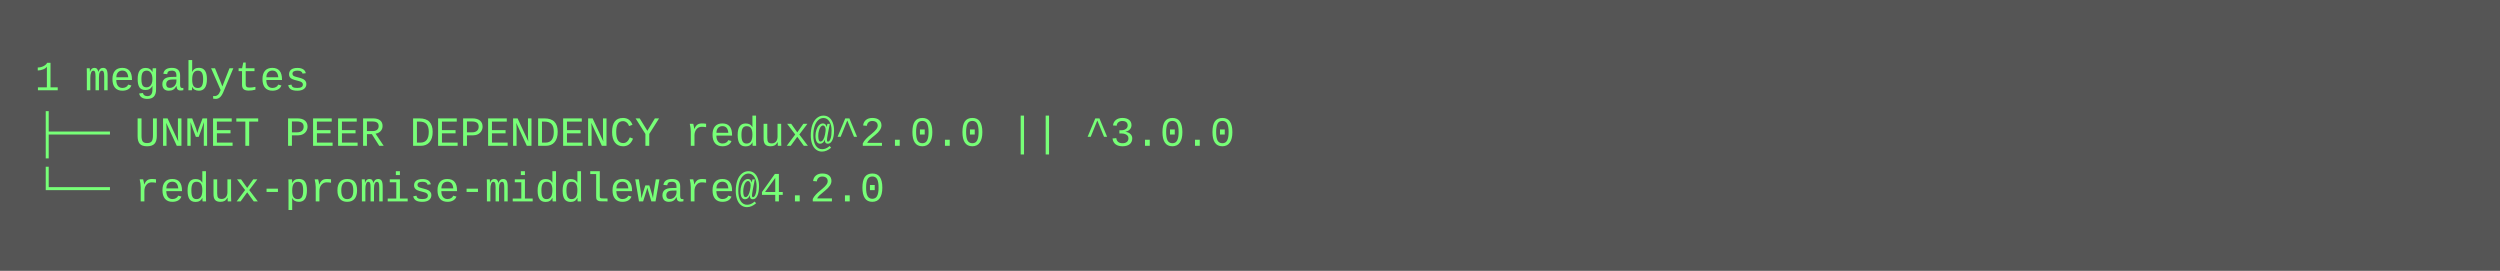
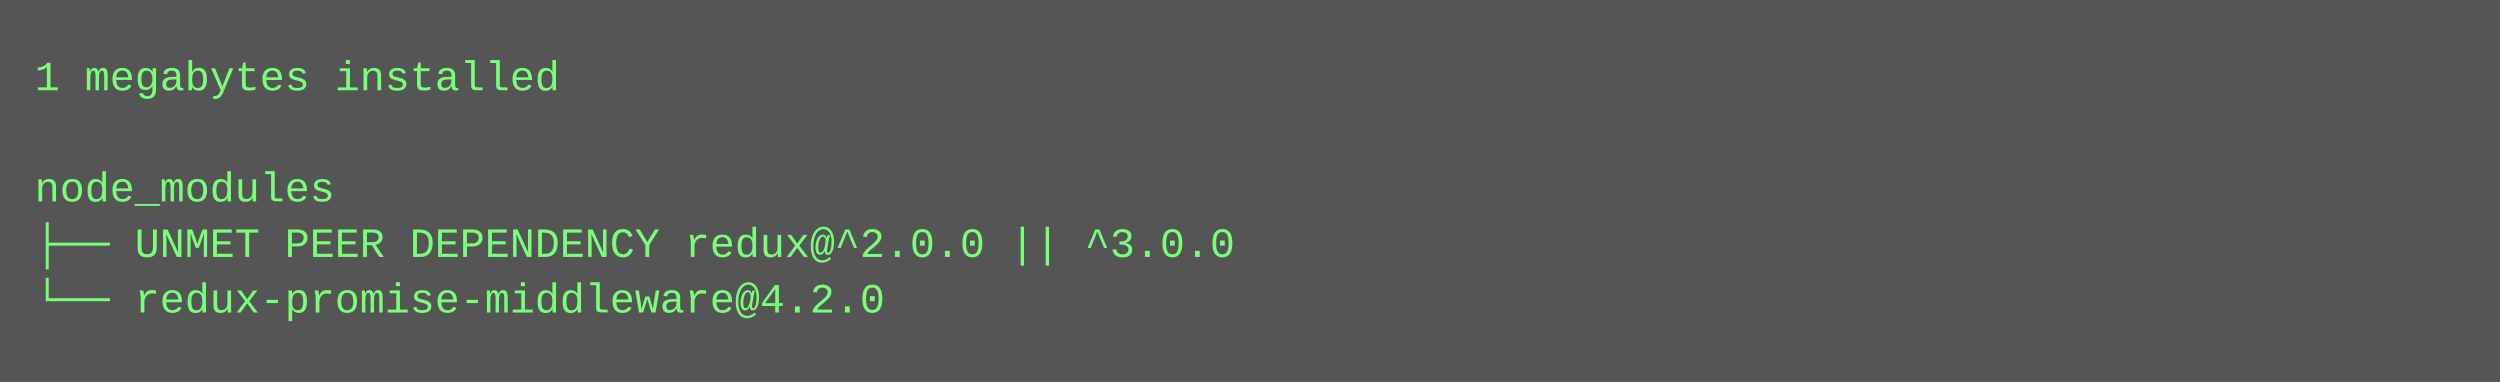
- <svg xmlns="http://www.w3.org/2000/svg" height="78" width="720">
-   <rect height="78" fill="#555" width="720" />
+ <svg xmlns="http://www.w3.org/2000/svg" height="110" width="720">
+   <rect height="110" fill="#555" width="720" />
  <text fill="#7f7" font-family="Courier New" font-size="12" xml:space="preserve">
-     <tspan x="10" y="26">1 megabytes</tspan>
-     <tspan x="10" y="42">├── UNMET PEER DEPENDENCY redux@^2.0.0 || ^3.0.0</tspan>
-     <tspan x="10" y="58">└── redux-promise-middleware@4.2.0</tspan>
+     <tspan x="10" y="26">1 megabytes installed</tspan>
+     <tspan x="10" y="42" />
+     <tspan x="10" y="58">node_modules</tspan>
+     <tspan x="10" y="74">├── UNMET PEER DEPENDENCY redux@^2.0.0 || ^3.0.0</tspan>
+     <tspan x="10" y="90">└── redux-promise-middleware@4.2.0</tspan>
  </text>
</svg>
